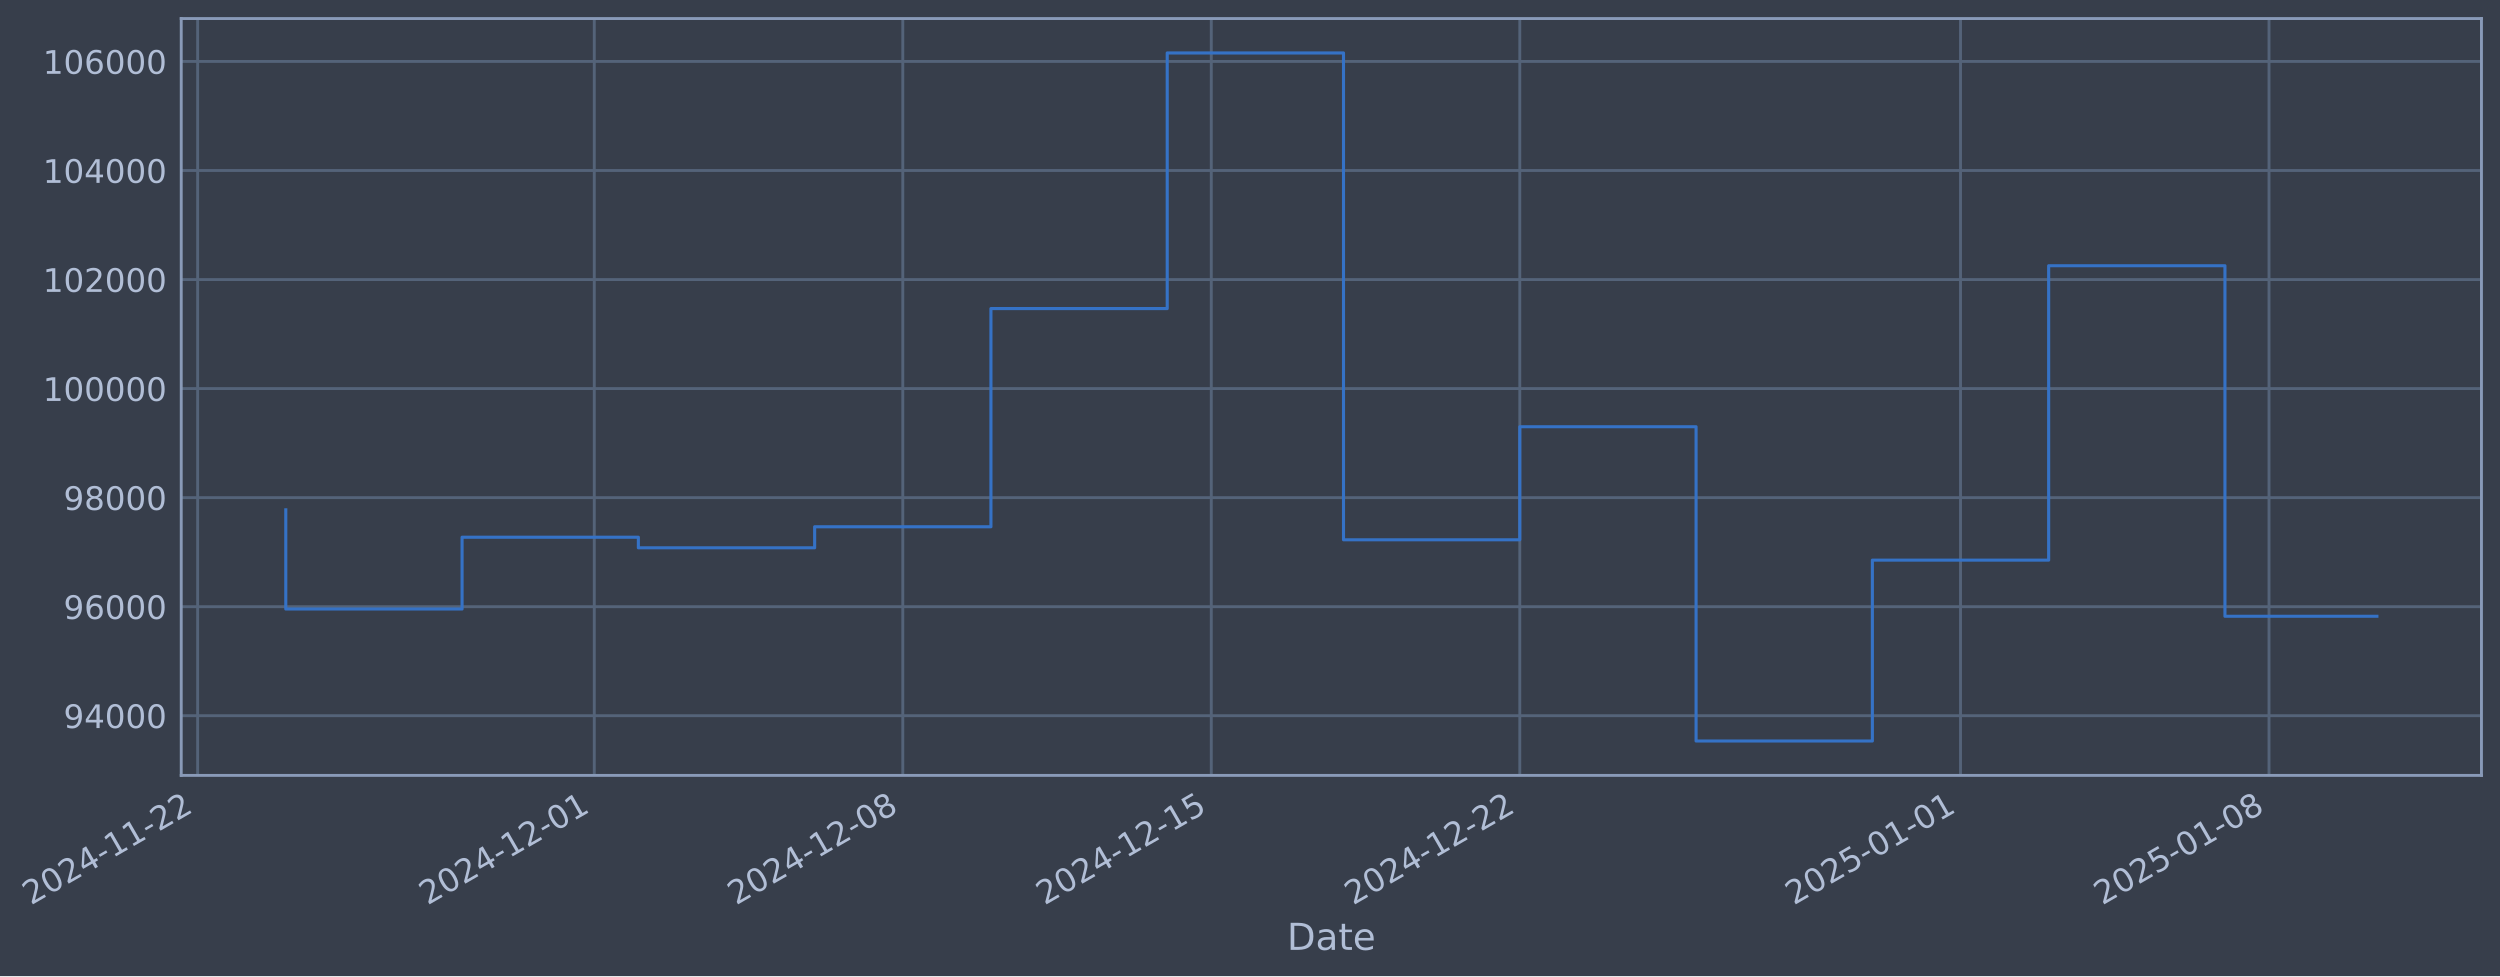
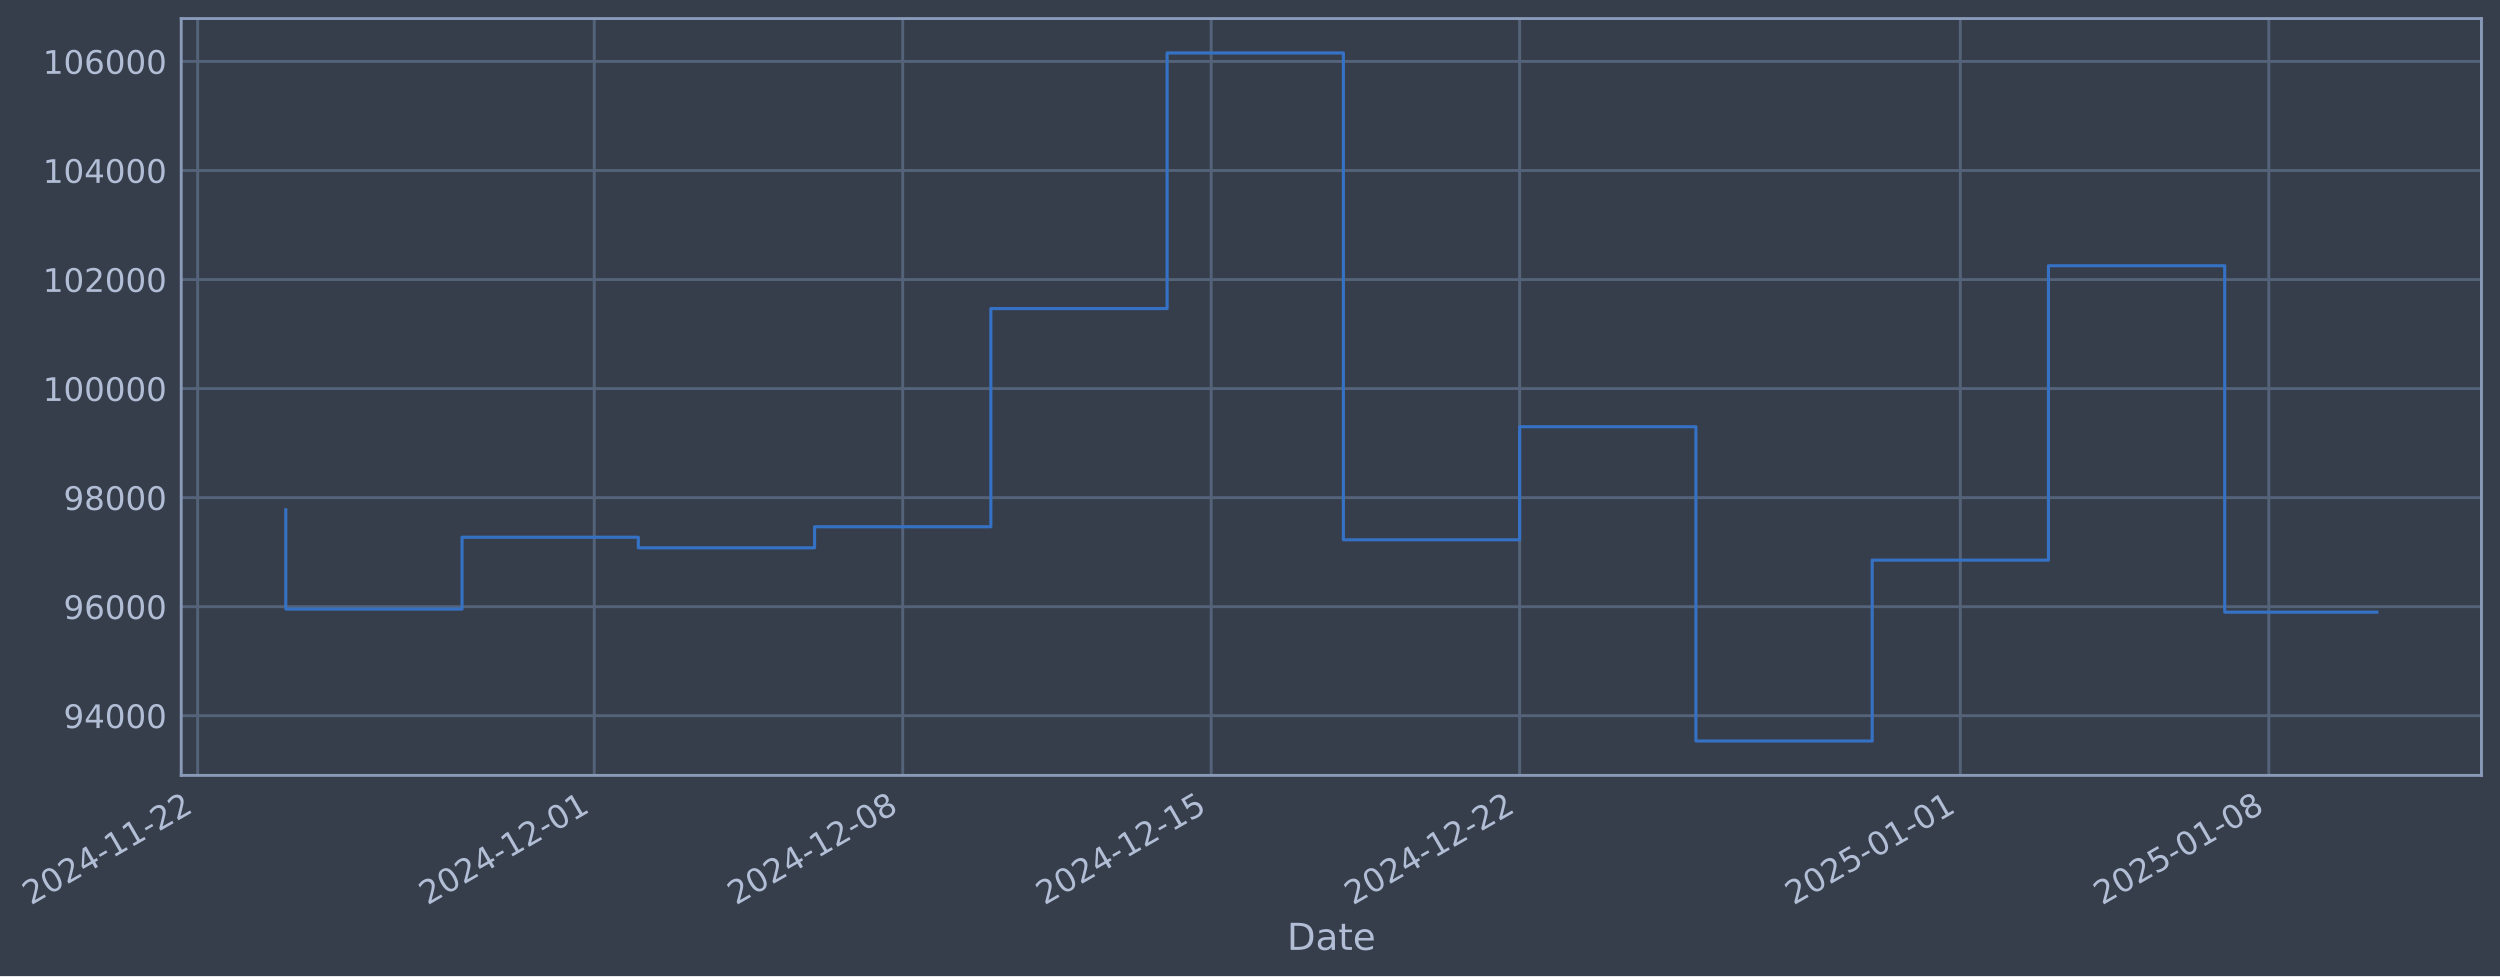
- <svg xmlns="http://www.w3.org/2000/svg" xmlns:xlink="http://www.w3.org/1999/xlink" width="970.342pt" height="378.87pt" viewBox="0 0 970.342 378.87" version="1.1">
+ <svg xmlns="http://www.w3.org/2000/svg" xmlns:xlink="http://www.w3.org/1999/xlink" width="970.338pt" height="378.87pt" viewBox="0 0 970.338 378.87" version="1.1">
  <defs>
    <style type="text/css">*{stroke-linejoin: round; stroke-linecap: butt}</style>
  </defs>
  <g id="figure_1">
    <g id="patch_1">
-       <path d="M 0 378.87  L 970.342 378.87  L 970.342 0  L 0 0  z " style="fill: #373e4b" />
+       <path d="M 0 378.87  L 970.338 378.87  L 970.338 0  L 0 0  z " style="fill: #373e4b" />
    </g>
    <g id="axes_1">
      <g id="patch_2">
-         <path d="M 70.342 300.96  L 963.142 300.96  L 963.142 7.2  L 70.342 7.2  z " style="fill: #373e4b" />
+         <path d="M 70.338 300.96  L 963.138 300.96  L 963.138 7.2  L 70.338 7.2  z " style="fill: #373e4b" />
      </g>
      <g id="matplotlib.axis_1">
        <g id="xtick_1">
          <g id="line2d_1">
-             <path d="M 76.713 300.96  L 76.713 7.2  " clip-path="url(#p3814841cf4)" style="fill: none; stroke: #546379; stroke-width: 1.12; stroke-linecap: square" />
+             <path d="M 76.713 300.96  L 76.713 7.2  " clip-path="url(#p2766707456)" style="fill: none; stroke: #546379; stroke-width: 1.12; stroke-linecap: square" />
          </g>
          <g id="line2d_2" />
          <g id="text_1">
            <g style="fill: #b1bed6" transform="translate(11.98702 351.4642) rotate(-30) scale(0.126 -0.126)">
              <defs>
                <path id="DejaVuSans-32" d="M 1228 531  L 3431 531  L 3431 0  L 469 0  L 469 531  Q 828 903 1448 1529  Q 2069 2156 2228 2338  Q 2531 2678 2651 2914  Q 2772 3150 2772 3378  Q 2772 3750 2511 3984  Q 2250 4219 1831 4219  Q 1534 4219 1204 4116  Q 875 4013 500 3803  L 500 4441  Q 881 4594 1212 4672  Q 1544 4750 1819 4750  Q 2544 4750 2975 4387  Q 3406 4025 3406 3419  Q 3406 3131 3298 2873  Q 3191 2616 2906 2266  Q 2828 2175 2409 1742  Q 1991 1309 1228 531  z " transform="scale(0.015625)" />
                <path id="DejaVuSans-30" d="M 2034 4250  Q 1547 4250 1301 3770  Q 1056 3291 1056 2328  Q 1056 1369 1301 889  Q 1547 409 2034 409  Q 2525 409 2770 889  Q 3016 1369 3016 2328  Q 3016 3291 2770 3770  Q 2525 4250 2034 4250  z M 2034 4750  Q 2819 4750 3233 4129  Q 3647 3509 3647 2328  Q 3647 1150 3233 529  Q 2819 -91 2034 -91  Q 1250 -91 836 529  Q 422 1150 422 2328  Q 422 3509 836 4129  Q 1250 4750 2034 4750  z " transform="scale(0.015625)" />
                <path id="DejaVuSans-34" d="M 2419 4116  L 825 1625  L 2419 1625  L 2419 4116  z M 2253 4666  L 3047 4666  L 3047 1625  L 3713 1625  L 3713 1100  L 3047 1100  L 3047 0  L 2419 0  L 2419 1100  L 313 1100  L 313 1709  L 2253 4666  z " transform="scale(0.015625)" />
                <path id="DejaVuSans-2d" d="M 313 2009  L 1997 2009  L 1997 1497  L 313 1497  L 313 2009  z " transform="scale(0.015625)" />
                <path id="DejaVuSans-31" d="M 794 531  L 1825 531  L 1825 4091  L 703 3866  L 703 4441  L 1819 4666  L 2450 4666  L 2450 531  L 3481 531  L 3481 0  L 794 0  L 794 531  z " transform="scale(0.015625)" />
              </defs>
              <use xlink:href="#DejaVuSans-32" />
              <use xlink:href="#DejaVuSans-30" transform="translate(63.62305 0)" />
              <use xlink:href="#DejaVuSans-32" transform="translate(127.2461 0)" />
              <use xlink:href="#DejaVuSans-34" transform="translate(190.8691 0)" />
              <use xlink:href="#DejaVuSans-2d" transform="translate(254.4922 0)" />
              <use xlink:href="#DejaVuSans-31" transform="translate(290.5762 0)" />
              <use xlink:href="#DejaVuSans-31" transform="translate(354.1992 0)" />
              <use xlink:href="#DejaVuSans-2d" transform="translate(417.8223 0)" />
              <use xlink:href="#DejaVuSans-32" transform="translate(453.9062 0)" />
              <use xlink:href="#DejaVuSans-32" transform="translate(517.5293 0)" />
            </g>
          </g>
        </g>
        <g id="xtick_2">
          <g id="line2d_3">
-             <path d="M 230.665 300.96  L 230.665 7.2  " clip-path="url(#p3814841cf4)" style="fill: none; stroke: #546379; stroke-width: 1.12; stroke-linecap: square" />
+             <path d="M 230.647 300.96  L 230.647 7.2  " clip-path="url(#p2766707456)" style="fill: none; stroke: #546379; stroke-width: 1.12; stroke-linecap: square" />
          </g>
          <g id="line2d_4" />
          <g id="text_2">
-             <g style="fill: #b1bed6" transform="translate(165.9393 351.4642) rotate(-30) scale(0.126 -0.126)">
+             <g style="fill: #b1bed6" transform="translate(165.9219 351.4642) rotate(-30) scale(0.126 -0.126)">
              <use xlink:href="#DejaVuSans-32" />
              <use xlink:href="#DejaVuSans-30" transform="translate(63.62305 0)" />
              <use xlink:href="#DejaVuSans-32" transform="translate(127.2461 0)" />
              <use xlink:href="#DejaVuSans-34" transform="translate(190.8691 0)" />
              <use xlink:href="#DejaVuSans-2d" transform="translate(254.4922 0)" />
              <use xlink:href="#DejaVuSans-31" transform="translate(290.5762 0)" />
              <use xlink:href="#DejaVuSans-32" transform="translate(354.1992 0)" />
              <use xlink:href="#DejaVuSans-2d" transform="translate(417.8223 0)" />
              <use xlink:href="#DejaVuSans-30" transform="translate(453.9062 0)" />
              <use xlink:href="#DejaVuSans-31" transform="translate(517.5293 0)" />
            </g>
          </g>
        </g>
        <g id="xtick_3">
          <g id="line2d_5">
-             <path d="M 350.406 300.96  L 350.406 7.2  " clip-path="url(#p3814841cf4)" style="fill: none; stroke: #546379; stroke-width: 1.12; stroke-linecap: square" />
+             <path d="M 350.375 300.96  L 350.375 7.2  " clip-path="url(#p2766707456)" style="fill: none; stroke: #546379; stroke-width: 1.12; stroke-linecap: square" />
          </g>
          <g id="line2d_6" />
          <g id="text_3">
-             <g style="fill: #b1bed6" transform="translate(285.68 351.4642) rotate(-30) scale(0.126 -0.126)">
+             <g style="fill: #b1bed6" transform="translate(285.649 351.4642) rotate(-30) scale(0.126 -0.126)">
              <defs>
                <path id="DejaVuSans-38" d="M 2034 2216  Q 1584 2216 1326 1975  Q 1069 1734 1069 1313  Q 1069 891 1326 650  Q 1584 409 2034 409  Q 2484 409 2743 651  Q 3003 894 3003 1313  Q 3003 1734 2745 1975  Q 2488 2216 2034 2216  z M 1403 2484  Q 997 2584 770 2862  Q 544 3141 544 3541  Q 544 4100 942 4425  Q 1341 4750 2034 4750  Q 2731 4750 3128 4425  Q 3525 4100 3525 3541  Q 3525 3141 3298 2862  Q 3072 2584 2669 2484  Q 3125 2378 3379 2068  Q 3634 1759 3634 1313  Q 3634 634 3220 271  Q 2806 -91 2034 -91  Q 1263 -91 848 271  Q 434 634 434 1313  Q 434 1759 690 2068  Q 947 2378 1403 2484  z M 1172 3481  Q 1172 3119 1398 2916  Q 1625 2713 2034 2713  Q 2441 2713 2670 2916  Q 2900 3119 2900 3481  Q 2900 3844 2670 4047  Q 2441 4250 2034 4250  Q 1625 4250 1398 4047  Q 1172 3844 1172 3481  z " transform="scale(0.015625)" />
              </defs>
              <use xlink:href="#DejaVuSans-32" />
              <use xlink:href="#DejaVuSans-30" transform="translate(63.62305 0)" />
              <use xlink:href="#DejaVuSans-32" transform="translate(127.2461 0)" />
              <use xlink:href="#DejaVuSans-34" transform="translate(190.8691 0)" />
              <use xlink:href="#DejaVuSans-2d" transform="translate(254.4922 0)" />
              <use xlink:href="#DejaVuSans-31" transform="translate(290.5762 0)" />
              <use xlink:href="#DejaVuSans-32" transform="translate(354.1992 0)" />
              <use xlink:href="#DejaVuSans-2d" transform="translate(417.8223 0)" />
              <use xlink:href="#DejaVuSans-30" transform="translate(453.9062 0)" />
              <use xlink:href="#DejaVuSans-38" transform="translate(517.5293 0)" />
            </g>
          </g>
        </g>
        <g id="xtick_4">
          <g id="line2d_7">
-             <path d="M 470.146 300.96  L 470.146 7.2  " clip-path="url(#p3814841cf4)" style="fill: none; stroke: #546379; stroke-width: 1.12; stroke-linecap: square" />
+             <path d="M 470.102 300.96  L 470.102 7.2  " clip-path="url(#p2766707456)" style="fill: none; stroke: #546379; stroke-width: 1.12; stroke-linecap: square" />
          </g>
          <g id="line2d_8" />
          <g id="text_4">
-             <g style="fill: #b1bed6" transform="translate(405.4207 351.4642) rotate(-30) scale(0.126 -0.126)">
+             <g style="fill: #b1bed6" transform="translate(405.3762 351.4642) rotate(-30) scale(0.126 -0.126)">
              <defs>
                <path id="DejaVuSans-35" d="M 691 4666  L 3169 4666  L 3169 4134  L 1269 4134  L 1269 2991  Q 1406 3038 1543 3061  Q 1681 3084 1819 3084  Q 2600 3084 3056 2656  Q 3513 2228 3513 1497  Q 3513 744 3044 326  Q 2575 -91 1722 -91  Q 1428 -91 1123 -41  Q 819 9 494 109  L 494 744  Q 775 591 1075 516  Q 1375 441 1709 441  Q 2250 441 2565 725  Q 2881 1009 2881 1497  Q 2881 1984 2565 2268  Q 2250 2553 1709 2553  Q 1456 2553 1204 2497  Q 953 2441 691 2322  L 691 4666  z " transform="scale(0.015625)" />
              </defs>
              <use xlink:href="#DejaVuSans-32" />
              <use xlink:href="#DejaVuSans-30" transform="translate(63.62305 0)" />
              <use xlink:href="#DejaVuSans-32" transform="translate(127.2461 0)" />
              <use xlink:href="#DejaVuSans-34" transform="translate(190.8691 0)" />
              <use xlink:href="#DejaVuSans-2d" transform="translate(254.4922 0)" />
              <use xlink:href="#DejaVuSans-31" transform="translate(290.5762 0)" />
              <use xlink:href="#DejaVuSans-32" transform="translate(354.1992 0)" />
              <use xlink:href="#DejaVuSans-2d" transform="translate(417.8223 0)" />
              <use xlink:href="#DejaVuSans-31" transform="translate(453.9062 0)" />
              <use xlink:href="#DejaVuSans-35" transform="translate(517.5293 0)" />
            </g>
          </g>
        </g>
        <g id="xtick_5">
          <g id="line2d_9">
-             <path d="M 589.887 300.96  L 589.887 7.2  " clip-path="url(#p3814841cf4)" style="fill: none; stroke: #546379; stroke-width: 1.12; stroke-linecap: square" />
+             <path d="M 589.829 300.96  L 589.829 7.2  " clip-path="url(#p2766707456)" style="fill: none; stroke: #546379; stroke-width: 1.12; stroke-linecap: square" />
          </g>
          <g id="line2d_10" />
          <g id="text_5">
-             <g style="fill: #b1bed6" transform="translate(525.1614 351.4642) rotate(-30) scale(0.126 -0.126)">
+             <g style="fill: #b1bed6" transform="translate(525.1033 351.4642) rotate(-30) scale(0.126 -0.126)">
              <use xlink:href="#DejaVuSans-32" />
              <use xlink:href="#DejaVuSans-30" transform="translate(63.62305 0)" />
              <use xlink:href="#DejaVuSans-32" transform="translate(127.2461 0)" />
              <use xlink:href="#DejaVuSans-34" transform="translate(190.8691 0)" />
              <use xlink:href="#DejaVuSans-2d" transform="translate(254.4922 0)" />
              <use xlink:href="#DejaVuSans-31" transform="translate(290.5762 0)" />
              <use xlink:href="#DejaVuSans-32" transform="translate(354.1992 0)" />
              <use xlink:href="#DejaVuSans-2d" transform="translate(417.8223 0)" />
              <use xlink:href="#DejaVuSans-32" transform="translate(453.9062 0)" />
              <use xlink:href="#DejaVuSans-32" transform="translate(517.5293 0)" />
            </g>
          </g>
        </g>
        <g id="xtick_6">
          <g id="line2d_11">
-             <path d="M 760.945 300.96  L 760.945 7.2  " clip-path="url(#p3814841cf4)" style="fill: none; stroke: #546379; stroke-width: 1.12; stroke-linecap: square" />
+             <path d="M 760.868 300.96  L 760.868 7.2  " clip-path="url(#p2766707456)" style="fill: none; stroke: #546379; stroke-width: 1.12; stroke-linecap: square" />
          </g>
          <g id="line2d_12" />
          <g id="text_6">
-             <g style="fill: #b1bed6" transform="translate(696.2195 351.4642) rotate(-30) scale(0.126 -0.126)">
+             <g style="fill: #b1bed6" transform="translate(696.1421 351.4642) rotate(-30) scale(0.126 -0.126)">
              <use xlink:href="#DejaVuSans-32" />
              <use xlink:href="#DejaVuSans-30" transform="translate(63.62305 0)" />
              <use xlink:href="#DejaVuSans-32" transform="translate(127.2461 0)" />
              <use xlink:href="#DejaVuSans-35" transform="translate(190.8691 0)" />
              <use xlink:href="#DejaVuSans-2d" transform="translate(254.4922 0)" />
              <use xlink:href="#DejaVuSans-30" transform="translate(290.5762 0)" />
              <use xlink:href="#DejaVuSans-31" transform="translate(354.1992 0)" />
              <use xlink:href="#DejaVuSans-2d" transform="translate(417.8223 0)" />
              <use xlink:href="#DejaVuSans-30" transform="translate(453.9062 0)" />
              <use xlink:href="#DejaVuSans-31" transform="translate(517.5293 0)" />
            </g>
          </g>
        </g>
        <g id="xtick_7">
          <g id="line2d_13">
-             <path d="M 880.686 300.96  L 880.686 7.2  " clip-path="url(#p3814841cf4)" style="fill: none; stroke: #546379; stroke-width: 1.12; stroke-linecap: square" />
+             <path d="M 880.595 300.96  L 880.595 7.2  " clip-path="url(#p2766707456)" style="fill: none; stroke: #546379; stroke-width: 1.12; stroke-linecap: square" />
          </g>
          <g id="line2d_14" />
          <g id="text_7">
-             <g style="fill: #b1bed6" transform="translate(815.9602 351.4642) rotate(-30) scale(0.126 -0.126)">
+             <g style="fill: #b1bed6" transform="translate(815.8692 351.4642) rotate(-30) scale(0.126 -0.126)">
              <use xlink:href="#DejaVuSans-32" />
              <use xlink:href="#DejaVuSans-30" transform="translate(63.62305 0)" />
              <use xlink:href="#DejaVuSans-32" transform="translate(127.2461 0)" />
              <use xlink:href="#DejaVuSans-35" transform="translate(190.8691 0)" />
              <use xlink:href="#DejaVuSans-2d" transform="translate(254.4922 0)" />
              <use xlink:href="#DejaVuSans-30" transform="translate(290.5762 0)" />
              <use xlink:href="#DejaVuSans-31" transform="translate(354.1992 0)" />
              <use xlink:href="#DejaVuSans-2d" transform="translate(417.8223 0)" />
              <use xlink:href="#DejaVuSans-30" transform="translate(453.9062 0)" />
              <use xlink:href="#DejaVuSans-38" transform="translate(517.5293 0)" />
            </g>
          </g>
        </g>
        <g id="text_8">
-           <g style="fill: #b1bed6" transform="translate(499.5332 368.6753) scale(0.144 -0.144)">
+           <g style="fill: #b1bed6" transform="translate(499.5293 368.6753) scale(0.144 -0.144)">
            <defs>
              <path id="DejaVuSans-44" d="M 1259 4147  L 1259 519  L 2022 519  Q 2988 519 3436 956  Q 3884 1394 3884 2338  Q 3884 3275 3436 3711  Q 2988 4147 2022 4147  L 1259 4147  z M 628 4666  L 1925 4666  Q 3281 4666 3915 4102  Q 4550 3538 4550 2338  Q 4550 1131 3912 565  Q 3275 0 1925 0  L 628 0  L 628 4666  z " transform="scale(0.015625)" />
              <path id="DejaVuSans-61" d="M 2194 1759  Q 1497 1759 1228 1600  Q 959 1441 959 1056  Q 959 750 1161 570  Q 1363 391 1709 391  Q 2188 391 2477 730  Q 2766 1069 2766 1631  L 2766 1759  L 2194 1759  z M 3341 1997  L 3341 0  L 2766 0  L 2766 531  Q 2569 213 2275 61  Q 1981 -91 1556 -91  Q 1019 -91 701 211  Q 384 513 384 1019  Q 384 1609 779 1909  Q 1175 2209 1959 2209  L 2766 2209  L 2766 2266  Q 2766 2663 2505 2880  Q 2244 3097 1772 3097  Q 1472 3097 1187 3025  Q 903 2953 641 2809  L 641 3341  Q 956 3463 1253 3523  Q 1550 3584 1831 3584  Q 2591 3584 2966 3190  Q 3341 2797 3341 1997  z " transform="scale(0.015625)" />
              <path id="DejaVuSans-74" d="M 1172 4494  L 1172 3500  L 2356 3500  L 2356 3053  L 1172 3053  L 1172 1153  Q 1172 725 1289 603  Q 1406 481 1766 481  L 2356 481  L 2356 0  L 1766 0  Q 1100 0 847 248  Q 594 497 594 1153  L 594 3053  L 172 3053  L 172 3500  L 594 3500  L 594 4494  L 1172 4494  z " transform="scale(0.015625)" />
              <path id="DejaVuSans-65" d="M 3597 1894  L 3597 1613  L 953 1613  Q 991 1019 1311 708  Q 1631 397 2203 397  Q 2534 397 2845 478  Q 3156 559 3463 722  L 3463 178  Q 3153 47 2828 -22  Q 2503 -91 2169 -91  Q 1331 -91 842 396  Q 353 884 353 1716  Q 353 2575 817 3079  Q 1281 3584 2069 3584  Q 2775 3584 3186 3129  Q 3597 2675 3597 1894  z M 3022 2063  Q 3016 2534 2758 2815  Q 2500 3097 2075 3097  Q 1594 3097 1305 2825  Q 1016 2553 972 2059  L 3022 2063  z " transform="scale(0.015625)" />
            </defs>
            <use xlink:href="#DejaVuSans-44" />
            <use xlink:href="#DejaVuSans-61" transform="translate(77.00195 0)" />
            <use xlink:href="#DejaVuSans-74" transform="translate(138.2812 0)" />
            <use xlink:href="#DejaVuSans-65" transform="translate(177.4902 0)" />
          </g>
        </g>
      </g>
      <g id="matplotlib.axis_2">
        <g id="ytick_1">
          <g id="line2d_15">
-             <path d="M 70.342 277.797  L 963.142 277.797  " clip-path="url(#p3814841cf4)" style="fill: none; stroke: #546379; stroke-width: 1.12; stroke-linecap: square" />
+             <path d="M 70.338 277.797  L 963.138 277.797  " clip-path="url(#p2766707456)" style="fill: none; stroke: #546379; stroke-width: 1.12; stroke-linecap: square" />
          </g>
          <g id="line2d_16" />
          <g id="text_9">
-             <g style="fill: #b1bed6" transform="translate(24.65858 282.5841) scale(0.126 -0.126)">
+             <g style="fill: #b1bed6" transform="translate(24.65471 282.5841) scale(0.126 -0.126)">
              <defs>
                <path id="DejaVuSans-39" d="M 703 97  L 703 672  Q 941 559 1184 500  Q 1428 441 1663 441  Q 2288 441 2617 861  Q 2947 1281 2994 2138  Q 2813 1869 2534 1725  Q 2256 1581 1919 1581  Q 1219 1581 811 2004  Q 403 2428 403 3163  Q 403 3881 828 4315  Q 1253 4750 1959 4750  Q 2769 4750 3195 4129  Q 3622 3509 3622 2328  Q 3622 1225 3098 567  Q 2575 -91 1691 -91  Q 1453 -91 1209 -44  Q 966 3 703 97  z M 1959 2075  Q 2384 2075 2632 2365  Q 2881 2656 2881 3163  Q 2881 3666 2632 3958  Q 2384 4250 1959 4250  Q 1534 4250 1286 3958  Q 1038 3666 1038 3163  Q 1038 2656 1286 2365  Q 1534 2075 1959 2075  z " transform="scale(0.015625)" />
              </defs>
              <use xlink:href="#DejaVuSans-39" />
              <use xlink:href="#DejaVuSans-34" transform="translate(63.62305 0)" />
              <use xlink:href="#DejaVuSans-30" transform="translate(127.2461 0)" />
              <use xlink:href="#DejaVuSans-30" transform="translate(190.8691 0)" />
              <use xlink:href="#DejaVuSans-30" transform="translate(254.4922 0)" />
            </g>
          </g>
        </g>
        <g id="ytick_2">
          <g id="line2d_17">
-             <path d="M 70.342 235.473  L 963.142 235.473  " clip-path="url(#p3814841cf4)" style="fill: none; stroke: #546379; stroke-width: 1.12; stroke-linecap: square" />
+             <path d="M 70.338 235.473  L 963.138 235.473  " clip-path="url(#p2766707456)" style="fill: none; stroke: #546379; stroke-width: 1.12; stroke-linecap: square" />
          </g>
          <g id="line2d_18" />
          <g id="text_10">
-             <g style="fill: #b1bed6" transform="translate(24.65858 240.2602) scale(0.126 -0.126)">
+             <g style="fill: #b1bed6" transform="translate(24.65471 240.2602) scale(0.126 -0.126)">
              <defs>
                <path id="DejaVuSans-36" d="M 2113 2584  Q 1688 2584 1439 2293  Q 1191 2003 1191 1497  Q 1191 994 1439 701  Q 1688 409 2113 409  Q 2538 409 2786 701  Q 3034 994 3034 1497  Q 3034 2003 2786 2293  Q 2538 2584 2113 2584  z M 3366 4563  L 3366 3988  Q 3128 4100 2886 4159  Q 2644 4219 2406 4219  Q 1781 4219 1451 3797  Q 1122 3375 1075 2522  Q 1259 2794 1537 2939  Q 1816 3084 2150 3084  Q 2853 3084 3261 2657  Q 3669 2231 3669 1497  Q 3669 778 3244 343  Q 2819 -91 2113 -91  Q 1303 -91 875 529  Q 447 1150 447 2328  Q 447 3434 972 4092  Q 1497 4750 2381 4750  Q 2619 4750 2861 4703  Q 3103 4656 3366 4563  z " transform="scale(0.015625)" />
              </defs>
              <use xlink:href="#DejaVuSans-39" />
              <use xlink:href="#DejaVuSans-36" transform="translate(63.62305 0)" />
              <use xlink:href="#DejaVuSans-30" transform="translate(127.2461 0)" />
              <use xlink:href="#DejaVuSans-30" transform="translate(190.8691 0)" />
              <use xlink:href="#DejaVuSans-30" transform="translate(254.4922 0)" />
            </g>
          </g>
        </g>
        <g id="ytick_3">
          <g id="line2d_19">
-             <path d="M 70.342 193.149  L 963.142 193.149  " clip-path="url(#p3814841cf4)" style="fill: none; stroke: #546379; stroke-width: 1.12; stroke-linecap: square" />
+             <path d="M 70.338 193.149  L 963.138 193.149  " clip-path="url(#p2766707456)" style="fill: none; stroke: #546379; stroke-width: 1.12; stroke-linecap: square" />
          </g>
          <g id="line2d_20" />
          <g id="text_11">
-             <g style="fill: #b1bed6" transform="translate(24.65858 197.9364) scale(0.126 -0.126)">
+             <g style="fill: #b1bed6" transform="translate(24.65471 197.9364) scale(0.126 -0.126)">
              <use xlink:href="#DejaVuSans-39" />
              <use xlink:href="#DejaVuSans-38" transform="translate(63.62305 0)" />
              <use xlink:href="#DejaVuSans-30" transform="translate(127.2461 0)" />
              <use xlink:href="#DejaVuSans-30" transform="translate(190.8691 0)" />
              <use xlink:href="#DejaVuSans-30" transform="translate(254.4922 0)" />
            </g>
          </g>
        </g>
        <g id="ytick_4">
          <g id="line2d_21">
-             <path d="M 70.342 150.826  L 963.142 150.826  " clip-path="url(#p3814841cf4)" style="fill: none; stroke: #546379; stroke-width: 1.12; stroke-linecap: square" />
+             <path d="M 70.338 150.826  L 963.138 150.826  " clip-path="url(#p2766707456)" style="fill: none; stroke: #546379; stroke-width: 1.12; stroke-linecap: square" />
          </g>
          <g id="line2d_22" />
          <g id="text_12">
-             <g style="fill: #b1bed6" transform="translate(16.64183 155.6126) scale(0.126 -0.126)">
+             <g style="fill: #b1bed6" transform="translate(16.63796 155.6126) scale(0.126 -0.126)">
              <use xlink:href="#DejaVuSans-31" />
              <use xlink:href="#DejaVuSans-30" transform="translate(63.62305 0)" />
              <use xlink:href="#DejaVuSans-30" transform="translate(127.2461 0)" />
              <use xlink:href="#DejaVuSans-30" transform="translate(190.8691 0)" />
              <use xlink:href="#DejaVuSans-30" transform="translate(254.4922 0)" />
              <use xlink:href="#DejaVuSans-30" transform="translate(318.1152 0)" />
            </g>
          </g>
        </g>
        <g id="ytick_5">
          <g id="line2d_23">
-             <path d="M 70.342 108.502  L 963.142 108.502  " clip-path="url(#p3814841cf4)" style="fill: none; stroke: #546379; stroke-width: 1.12; stroke-linecap: square" />
+             <path d="M 70.338 108.502  L 963.138 108.502  " clip-path="url(#p2766707456)" style="fill: none; stroke: #546379; stroke-width: 1.12; stroke-linecap: square" />
          </g>
          <g id="line2d_24" />
          <g id="text_13">
-             <g style="fill: #b1bed6" transform="translate(16.64183 113.2888) scale(0.126 -0.126)">
+             <g style="fill: #b1bed6" transform="translate(16.63796 113.2888) scale(0.126 -0.126)">
              <use xlink:href="#DejaVuSans-31" />
              <use xlink:href="#DejaVuSans-30" transform="translate(63.62305 0)" />
              <use xlink:href="#DejaVuSans-32" transform="translate(127.2461 0)" />
              <use xlink:href="#DejaVuSans-30" transform="translate(190.8691 0)" />
              <use xlink:href="#DejaVuSans-30" transform="translate(254.4922 0)" />
              <use xlink:href="#DejaVuSans-30" transform="translate(318.1152 0)" />
            </g>
          </g>
        </g>
        <g id="ytick_6">
          <g id="line2d_25">
-             <path d="M 70.342 66.178  L 963.142 66.178  " clip-path="url(#p3814841cf4)" style="fill: none; stroke: #546379; stroke-width: 1.12; stroke-linecap: square" />
+             <path d="M 70.338 66.178  L 963.138 66.178  " clip-path="url(#p2766707456)" style="fill: none; stroke: #546379; stroke-width: 1.12; stroke-linecap: square" />
          </g>
          <g id="line2d_26" />
          <g id="text_14">
-             <g style="fill: #b1bed6" transform="translate(16.64183 70.96502) scale(0.126 -0.126)">
+             <g style="fill: #b1bed6" transform="translate(16.63796 70.96502) scale(0.126 -0.126)">
              <use xlink:href="#DejaVuSans-31" />
              <use xlink:href="#DejaVuSans-30" transform="translate(63.62305 0)" />
              <use xlink:href="#DejaVuSans-34" transform="translate(127.2461 0)" />
              <use xlink:href="#DejaVuSans-30" transform="translate(190.8691 0)" />
              <use xlink:href="#DejaVuSans-30" transform="translate(254.4922 0)" />
              <use xlink:href="#DejaVuSans-30" transform="translate(318.1152 0)" />
            </g>
          </g>
        </g>
        <g id="ytick_7">
          <g id="line2d_27">
-             <path d="M 70.342 23.854  L 963.142 23.854  " clip-path="url(#p3814841cf4)" style="fill: none; stroke: #546379; stroke-width: 1.12; stroke-linecap: square" />
+             <path d="M 70.338 23.854  L 963.138 23.854  " clip-path="url(#p2766707456)" style="fill: none; stroke: #546379; stroke-width: 1.12; stroke-linecap: square" />
          </g>
          <g id="line2d_28" />
          <g id="text_15">
-             <g style="fill: #b1bed6" transform="translate(16.64183 28.64121) scale(0.126 -0.126)">
+             <g style="fill: #b1bed6" transform="translate(16.63796 28.64121) scale(0.126 -0.126)">
              <use xlink:href="#DejaVuSans-31" />
              <use xlink:href="#DejaVuSans-30" transform="translate(63.62305 0)" />
              <use xlink:href="#DejaVuSans-36" transform="translate(127.2461 0)" />
              <use xlink:href="#DejaVuSans-30" transform="translate(190.8691 0)" />
              <use xlink:href="#DejaVuSans-30" transform="translate(254.4922 0)" />
              <use xlink:href="#DejaVuSans-30" transform="translate(318.1152 0)" />
            </g>
          </g>
        </g>
      </g>
      <g id="line2d_29">
-         <path d="M 110.924 197.87  L 110.924 236.383  L 179.347 236.383  L 179.347 208.521  L 247.771 208.521  L 247.771 212.628  L 316.194 212.628  L 316.194 204.459  L 384.617 204.459  L 384.617 119.77  L 453.04 119.77  L 453.04 20.553  L 521.464 20.553  L 521.464 209.517  L 589.887 209.517  L 589.887 165.636  L 658.31 165.636  L 658.31 287.607  L 726.733 287.607  L 726.733 217.409  L 795.157 217.409  L 795.157 103.141  L 863.58 103.141  L 863.58 239.195  L 922.561 239.195  " clip-path="url(#p3814841cf4)" style="fill: none; stroke: #3572c6; stroke-width: 1.2; stroke-linecap: square" />
+         <path d="M 110.92 197.87  L 110.92 236.383  L 179.336 236.383  L 179.336 208.521  L 247.751 208.521  L 247.751 212.628  L 316.167 212.628  L 316.167 204.459  L 384.582 204.459  L 384.582 119.77  L 452.998 119.77  L 452.998 20.553  L 521.413 20.553  L 521.413 209.517  L 589.829 209.517  L 589.829 165.636  L 658.244 165.636  L 658.244 287.607  L 726.66 287.607  L 726.66 217.409  L 795.075 217.409  L 795.075 103.141  L 863.491 103.141  L 863.491 237.607  L 922.557 237.607  " clip-path="url(#p2766707456)" style="fill: none; stroke: #3572c6; stroke-width: 1.2; stroke-linecap: square" />
      </g>
      <g id="patch_3">
-         <path d="M 70.342 300.96  L 70.342 7.2  " style="fill: none; stroke: #899ab8; stroke-width: 1.12; stroke-linejoin: miter; stroke-linecap: square" />
+         <path d="M 70.338 300.96  L 70.338 7.2  " style="fill: none; stroke: #899ab8; stroke-width: 1.12; stroke-linejoin: miter; stroke-linecap: square" />
      </g>
      <g id="patch_4">
-         <path d="M 963.142 300.96  L 963.142 7.2  " style="fill: none; stroke: #899ab8; stroke-width: 1.12; stroke-linejoin: miter; stroke-linecap: square" />
+         <path d="M 963.138 300.96  L 963.138 7.2  " style="fill: none; stroke: #899ab8; stroke-width: 1.12; stroke-linejoin: miter; stroke-linecap: square" />
      </g>
      <g id="patch_5">
-         <path d="M 70.342 300.96  L 963.142 300.96  " style="fill: none; stroke: #899ab8; stroke-width: 1.12; stroke-linejoin: miter; stroke-linecap: square" />
+         <path d="M 70.338 300.96  L 963.138 300.96  " style="fill: none; stroke: #899ab8; stroke-width: 1.12; stroke-linejoin: miter; stroke-linecap: square" />
      </g>
      <g id="patch_6">
-         <path d="M 70.342 7.2  L 963.142 7.2  " style="fill: none; stroke: #899ab8; stroke-width: 1.12; stroke-linejoin: miter; stroke-linecap: square" />
+         <path d="M 70.338 7.2  L 963.138 7.2  " style="fill: none; stroke: #899ab8; stroke-width: 1.12; stroke-linejoin: miter; stroke-linecap: square" />
      </g>
    </g>
  </g>
  <defs>
-     <clipPath id="p3814841cf4">
-       <rect x="70.342" y="7.2" width="892.8" height="293.76" />
+     <clipPath id="p2766707456">
+       <rect x="70.338" y="7.2" width="892.8" height="293.76" />
    </clipPath>
  </defs>
</svg>
